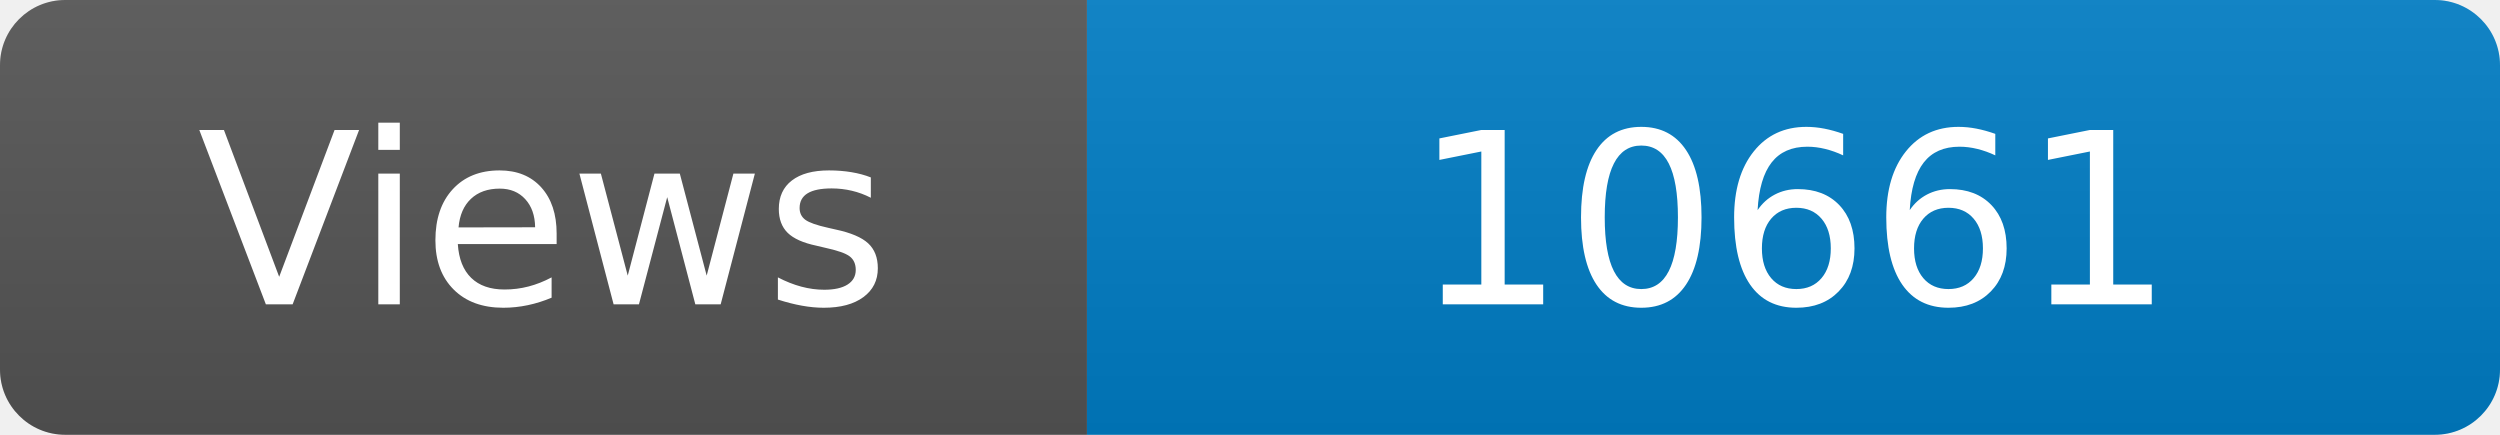
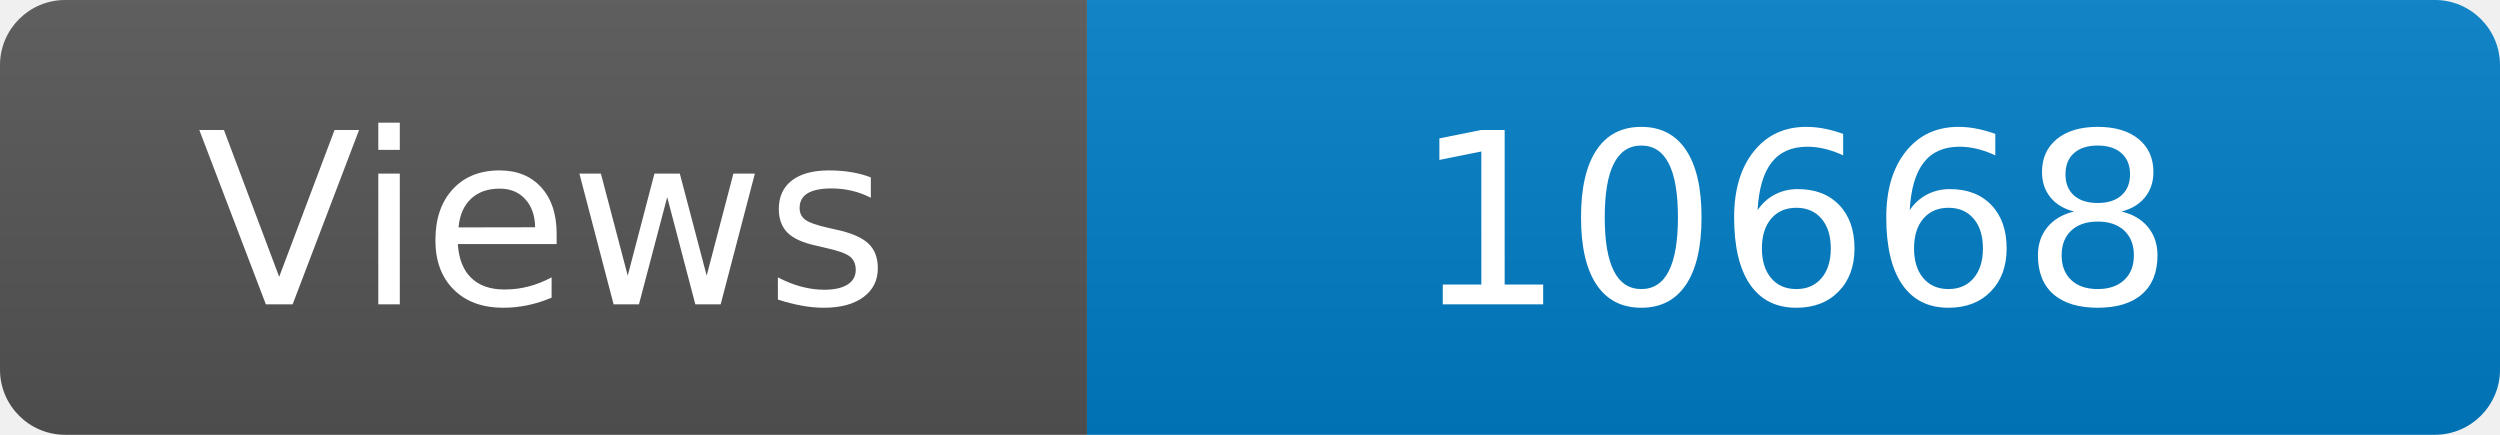
<svg xmlns="http://www.w3.org/2000/svg" width="115" height="20" role="img" aria-label="Maintained?: yes">
  <linearGradient id="s" x2="0" y2="100%">
    <stop offset="0" stop-color="#bbb" stop-opacity=".1" />
    <stop offset="1" stop-opacity=".1" />
  </linearGradient>
  <clipPath id="r">
    <rect width="115" height="20" rx="3" fill="#fff" />
  </clipPath>
  <g clip-path="url(#r)">
    <rect width="50" height="20" fill="#555" />
    <rect x="50" width="160" height="20" fill="#007ec6" />
    <rect width="115" height="20" fill="url(#s)" />
  </g>
  <g fill="#fff" text-anchor="middle" font-family="Verdana,Geneva,DejaVu Sans,sans-serif" font-size="110">
    <text x="250" y="140" transform="scale(.1)" fill="#fff">Views</text>
-     <text x="825" y="140" transform="scale(.1)" fill="#fff">10661</text>
+     <text x="825" y="140" transform="scale(.1)" fill="#fff">10668</text>
  </g>
</svg>
